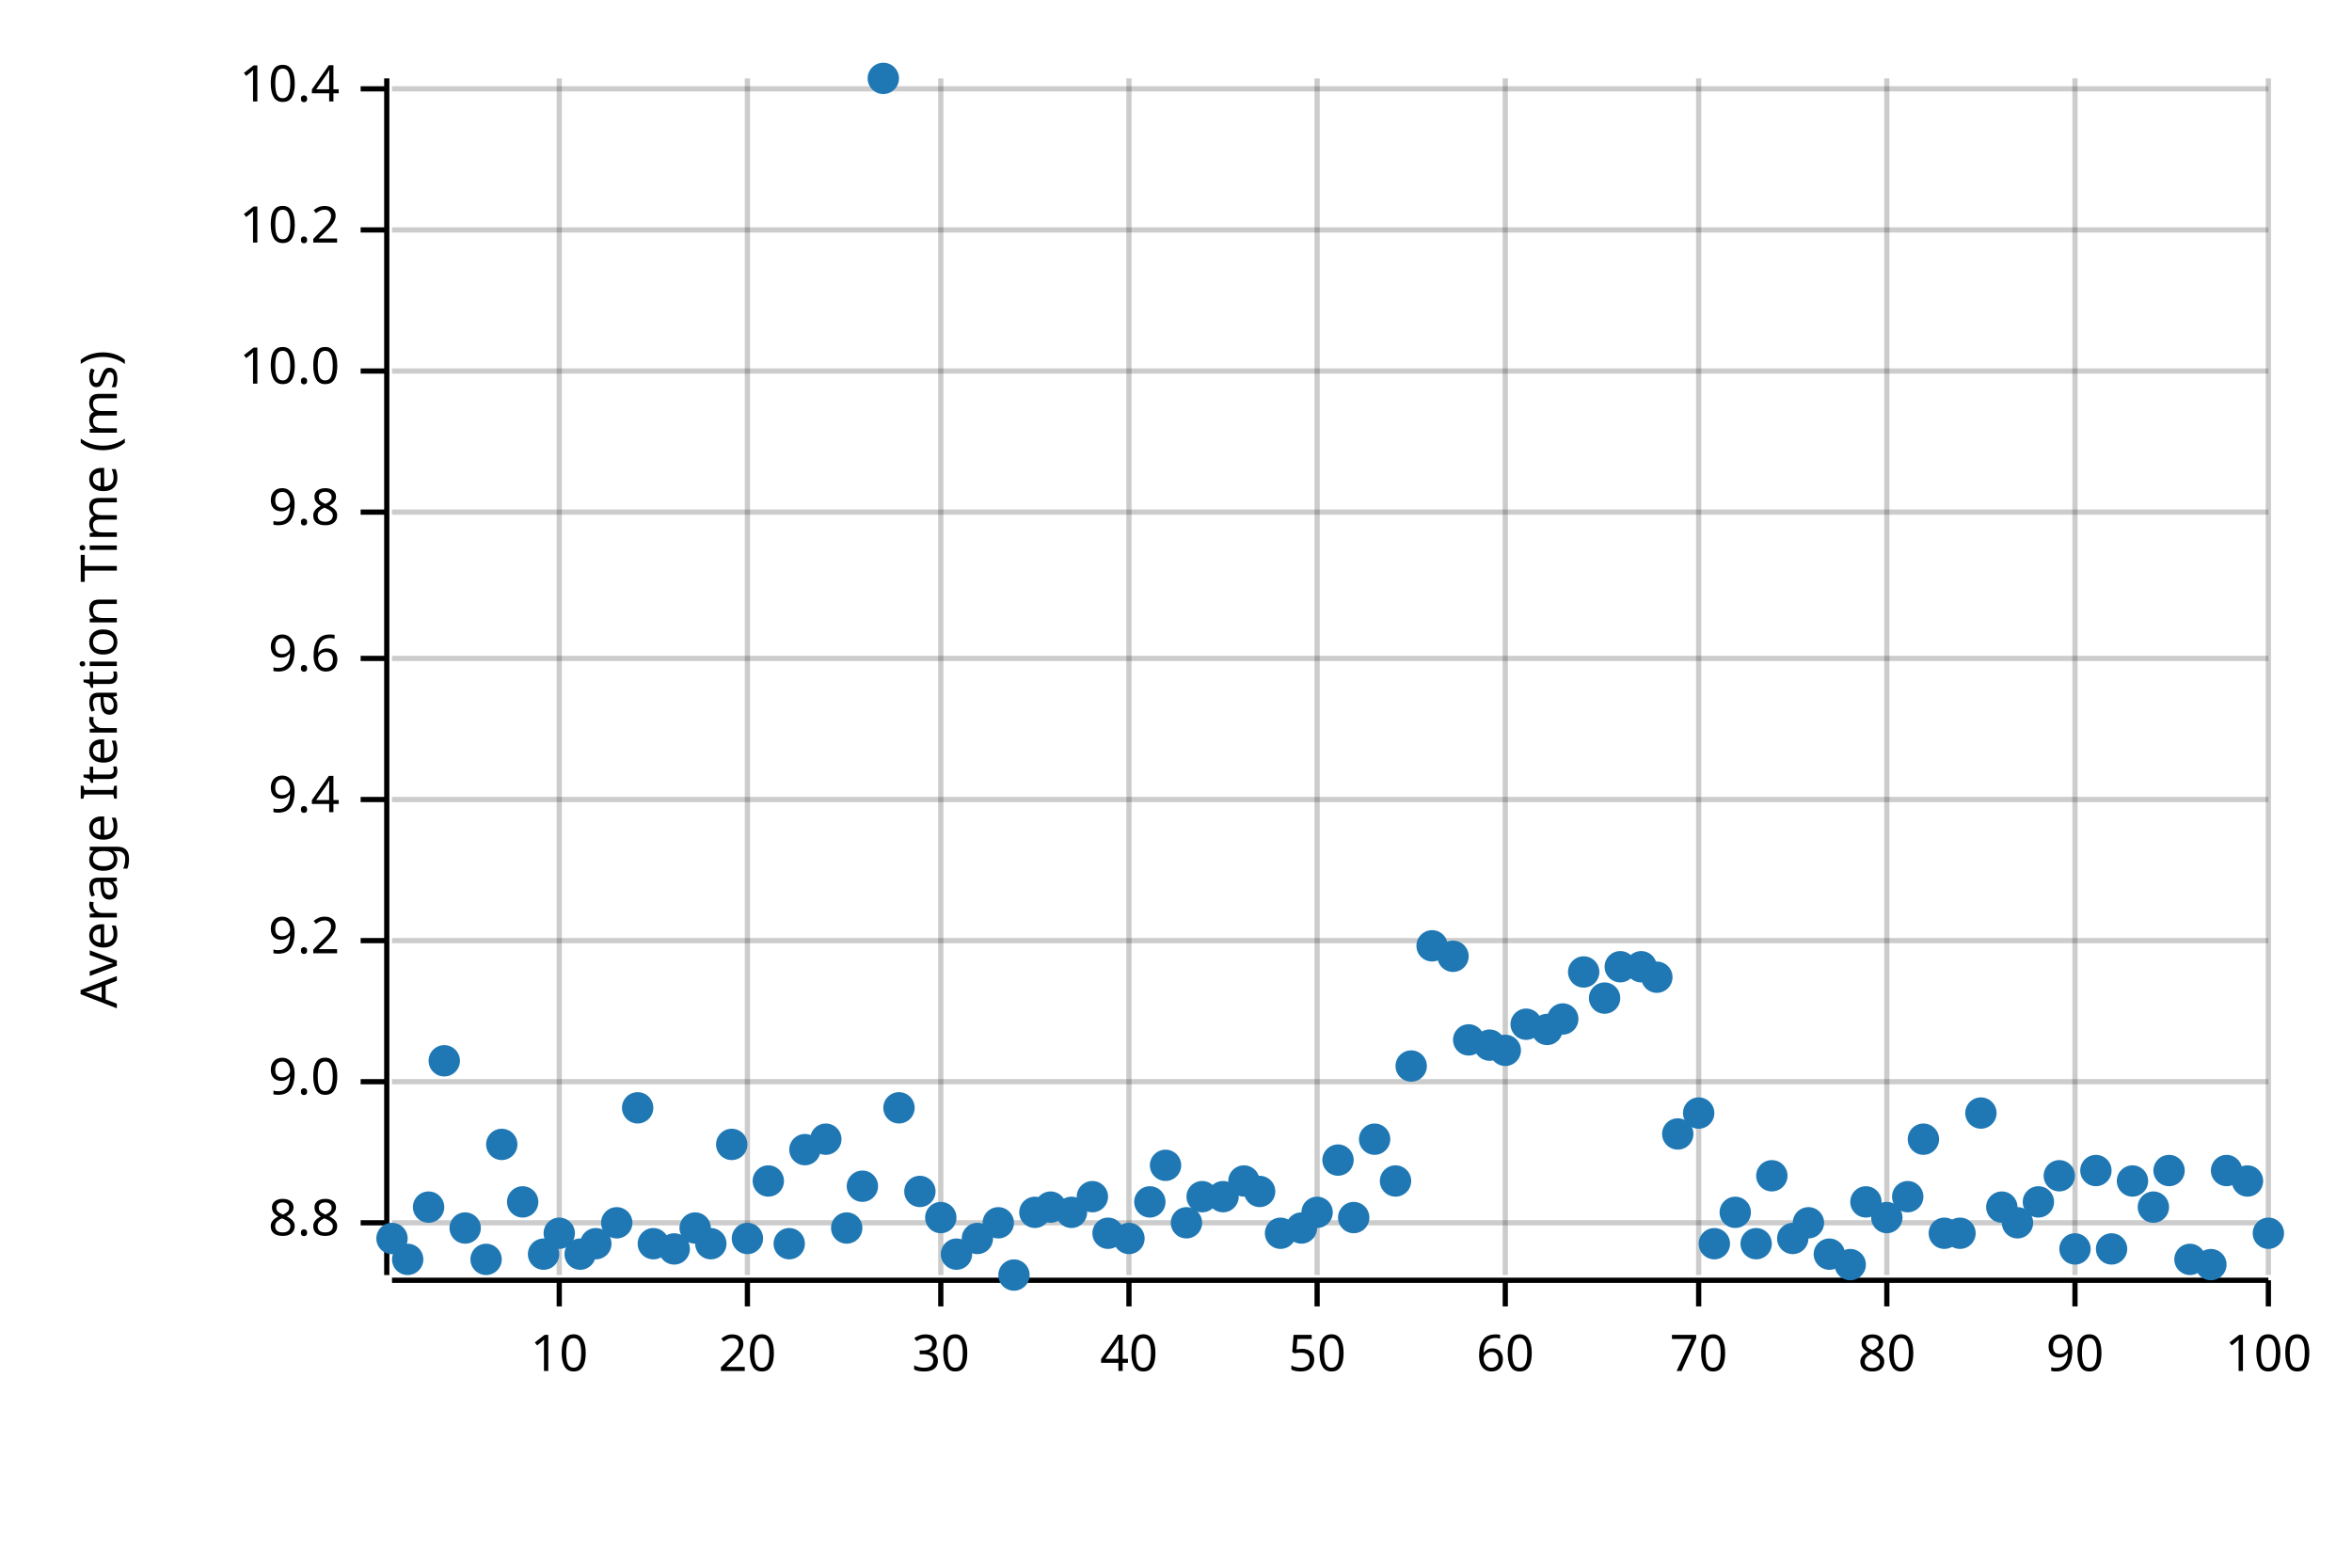
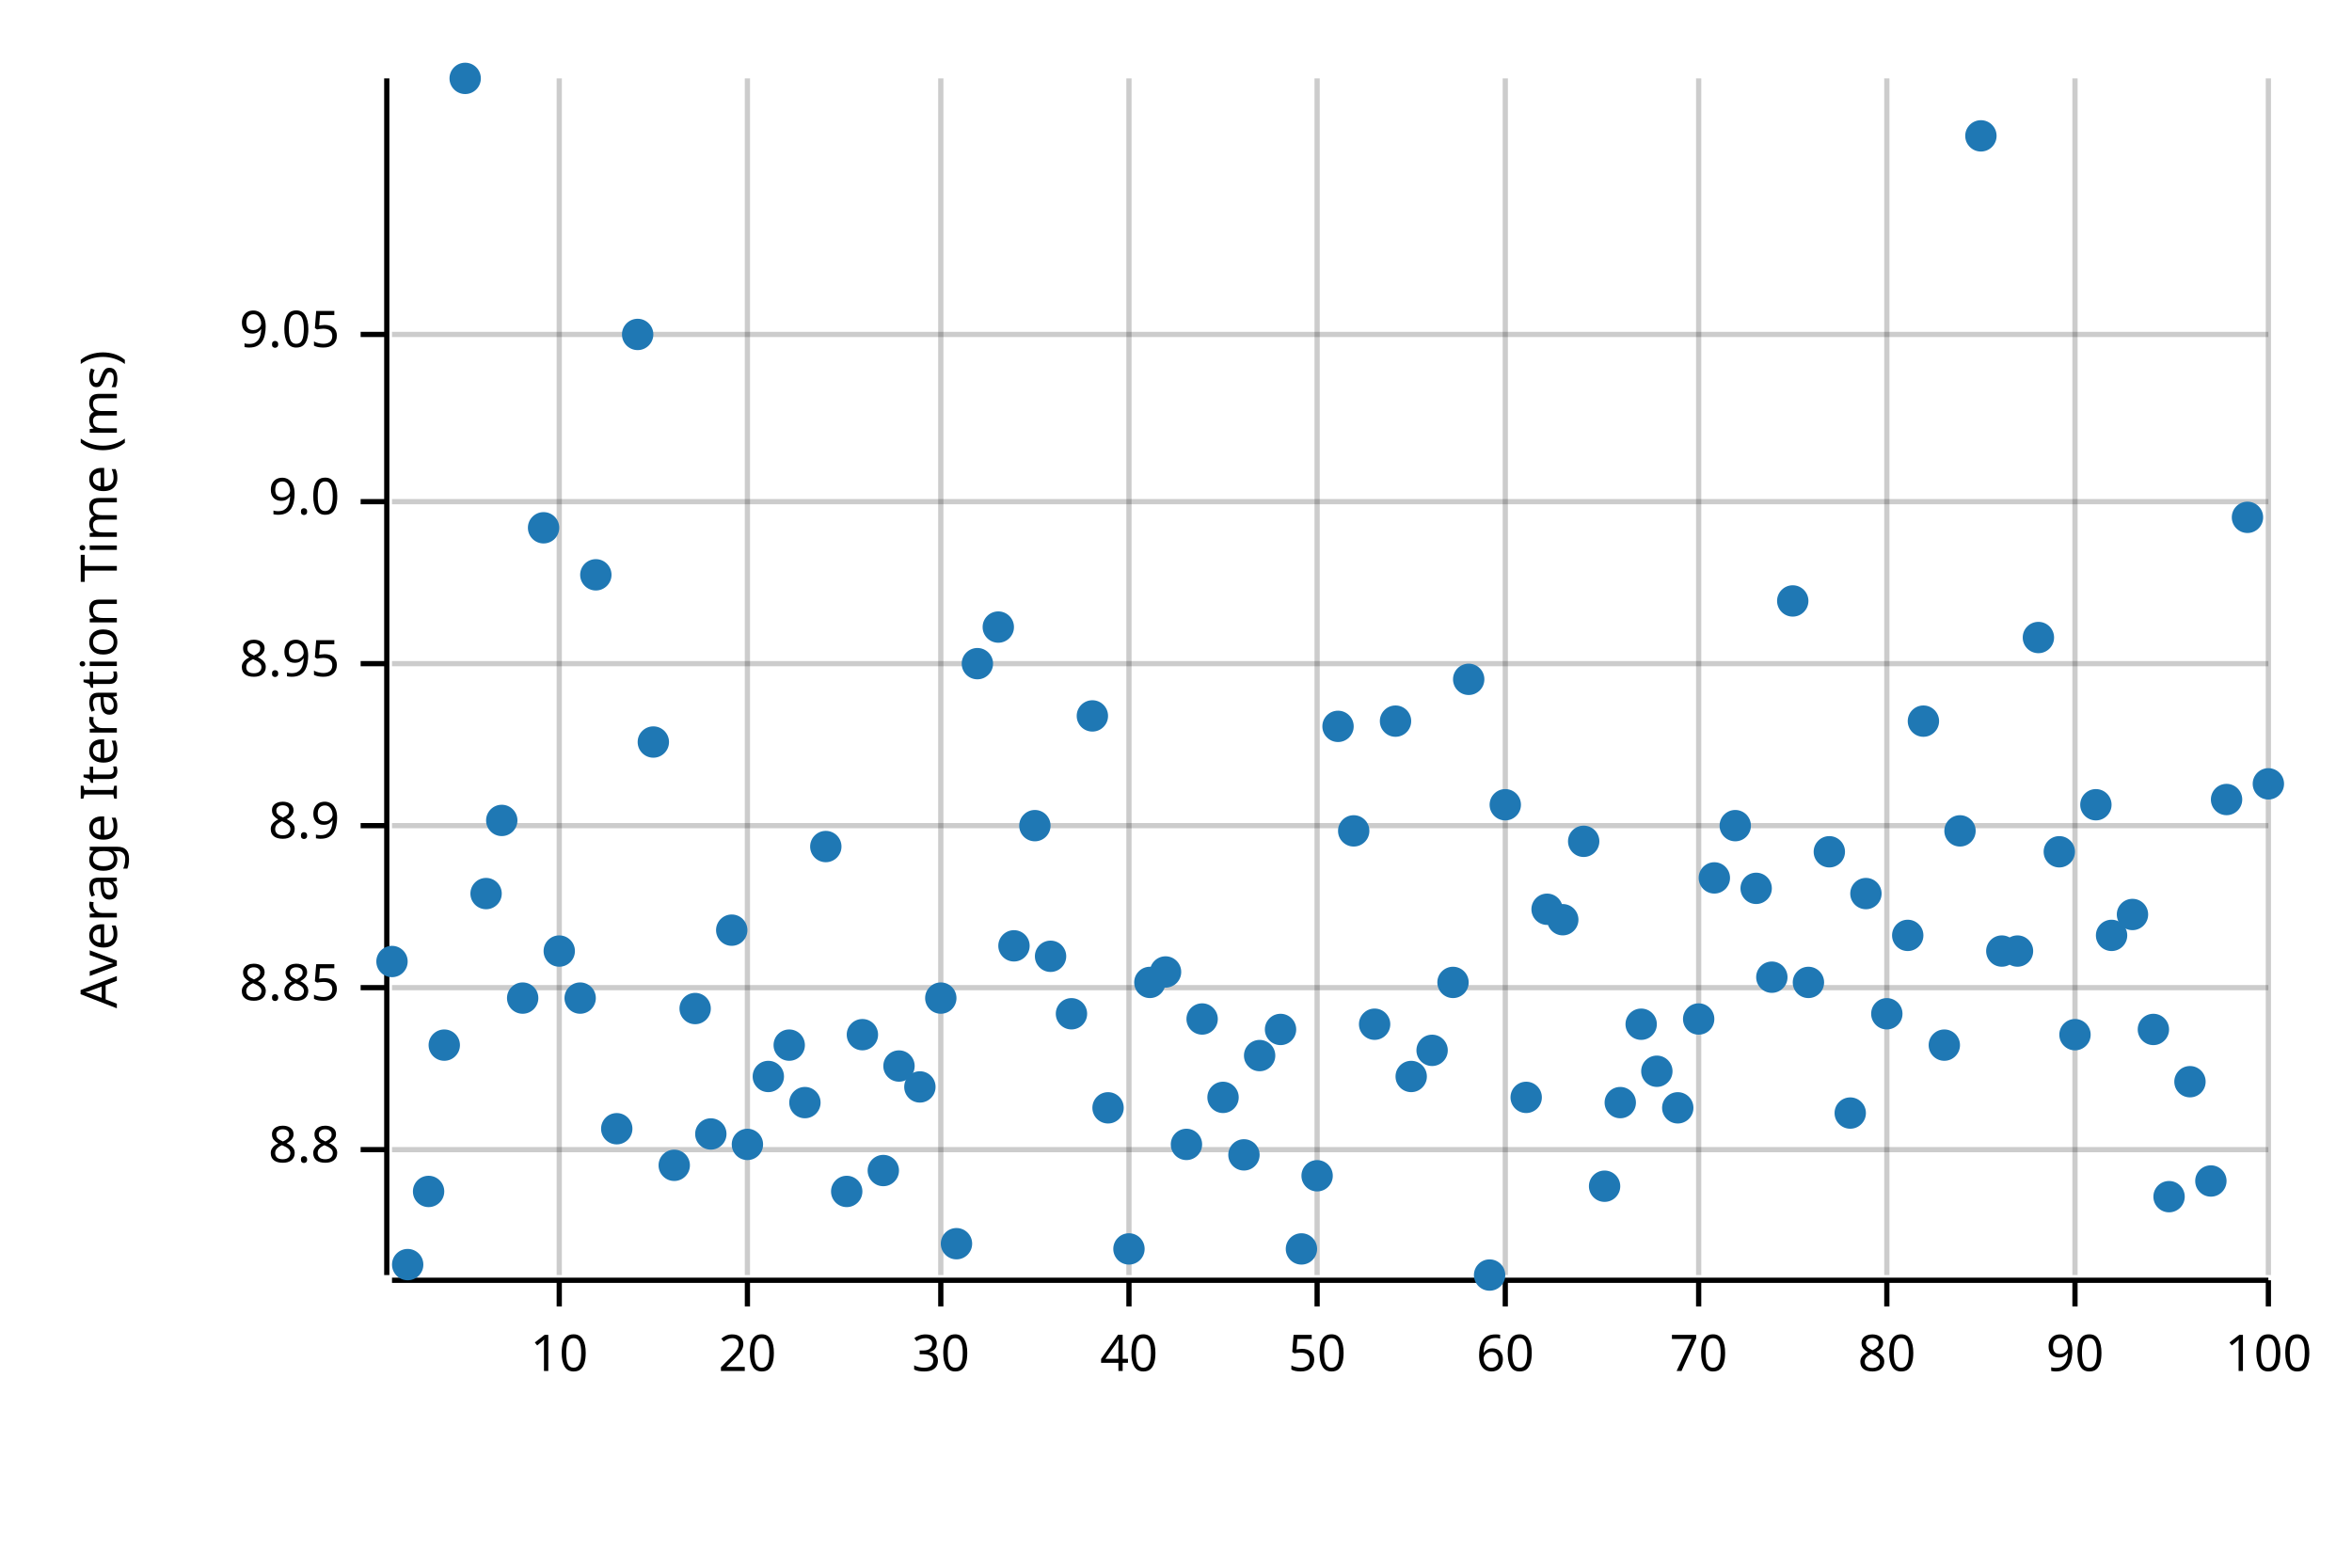
<svg xmlns="http://www.w3.org/2000/svg" width="450" height="300" viewBox="0 0 450 300">
  <text x="15" y="130" dy="0.76em" text-anchor="middle" font-family="sans-serif" font-size="9.677" opacity="1" fill="#000000" transform="rotate(270, 15, 130)">
Average Iteration Time (ms)
</text>
  <line opacity="0.2" stroke="#000000" stroke-width="1" x1="107" y1="244" x2="107" y2="15" />
  <line opacity="0.2" stroke="#000000" stroke-width="1" x1="143" y1="244" x2="143" y2="15" />
  <line opacity="0.2" stroke="#000000" stroke-width="1" x1="180" y1="244" x2="180" y2="15" />
  <line opacity="0.2" stroke="#000000" stroke-width="1" x1="216" y1="244" x2="216" y2="15" />
  <line opacity="0.2" stroke="#000000" stroke-width="1" x1="252" y1="244" x2="252" y2="15" />
  <line opacity="0.2" stroke="#000000" stroke-width="1" x1="288" y1="244" x2="288" y2="15" />
  <line opacity="0.2" stroke="#000000" stroke-width="1" x1="325" y1="244" x2="325" y2="15" />
  <line opacity="0.2" stroke="#000000" stroke-width="1" x1="361" y1="244" x2="361" y2="15" />
  <line opacity="0.2" stroke="#000000" stroke-width="1" x1="397" y1="244" x2="397" y2="15" />
  <line opacity="0.2" stroke="#000000" stroke-width="1" x1="434" y1="244" x2="434" y2="15" />
-   <line opacity="0.2" stroke="#000000" stroke-width="1" x1="75" y1="234" x2="434" y2="234" />
-   <line opacity="0.2" stroke="#000000" stroke-width="1" x1="75" y1="207" x2="434" y2="207" />
-   <line opacity="0.2" stroke="#000000" stroke-width="1" x1="75" y1="180" x2="434" y2="180" />
-   <line opacity="0.2" stroke="#000000" stroke-width="1" x1="75" y1="153" x2="434" y2="153" />
-   <line opacity="0.2" stroke="#000000" stroke-width="1" x1="75" y1="126" x2="434" y2="126" />
-   <line opacity="0.2" stroke="#000000" stroke-width="1" x1="75" y1="98" x2="434" y2="98" />
-   <line opacity="0.2" stroke="#000000" stroke-width="1" x1="75" y1="71" x2="434" y2="71" />
-   <line opacity="0.2" stroke="#000000" stroke-width="1" x1="75" y1="44" x2="434" y2="44" />
-   <line opacity="0.2" stroke="#000000" stroke-width="1" x1="75" y1="17" x2="434" y2="17" />
+   <line opacity="0.2" stroke="#000000" stroke-width="1" x1="75" y1="220" x2="434" y2="220" />
+   <line opacity="0.2" stroke="#000000" stroke-width="1" x1="75" y1="189" x2="434" y2="189" />
+   <line opacity="0.2" stroke="#000000" stroke-width="1" x1="75" y1="158" x2="434" y2="158" />
+   <line opacity="0.2" stroke="#000000" stroke-width="1" x1="75" y1="127" x2="434" y2="127" />
+   <line opacity="0.2" stroke="#000000" stroke-width="1" x1="75" y1="96" x2="434" y2="96" />
+   <line opacity="0.2" stroke="#000000" stroke-width="1" x1="75" y1="64" x2="434" y2="64" />
  <polyline fill="none" opacity="1" stroke="#000000" stroke-width="1" points="74,15 74,244 " />
-   <text x="65" y="234" dy="0.5ex" text-anchor="end" font-family="sans-serif" font-size="9.677" opacity="1" fill="#000000">
+   <text x="65" y="220" dy="0.5ex" text-anchor="end" font-family="sans-serif" font-size="9.677" opacity="1" fill="#000000">
8.8
</text>
-   <polyline fill="none" opacity="1" stroke="#000000" stroke-width="1" points="69,234 74,234 " />
-   <text x="65" y="207" dy="0.5ex" text-anchor="end" font-family="sans-serif" font-size="9.677" opacity="1" fill="#000000">
+   <polyline fill="none" opacity="1" stroke="#000000" stroke-width="1" points="69,220 74,220 " />
+   <text x="65" y="189" dy="0.5ex" text-anchor="end" font-family="sans-serif" font-size="9.677" opacity="1" fill="#000000">
+ 8.85
+ </text>
+   <polyline fill="none" opacity="1" stroke="#000000" stroke-width="1" points="69,189 74,189 " />
+   <text x="65" y="158" dy="0.5ex" text-anchor="end" font-family="sans-serif" font-size="9.677" opacity="1" fill="#000000">
+ 8.9
+ </text>
+   <polyline fill="none" opacity="1" stroke="#000000" stroke-width="1" points="69,158 74,158 " />
+   <text x="65" y="127" dy="0.5ex" text-anchor="end" font-family="sans-serif" font-size="9.677" opacity="1" fill="#000000">
+ 8.95
+ </text>
+   <polyline fill="none" opacity="1" stroke="#000000" stroke-width="1" points="69,127 74,127 " />
+   <text x="65" y="96" dy="0.5ex" text-anchor="end" font-family="sans-serif" font-size="9.677" opacity="1" fill="#000000">
9.0
</text>
-   <polyline fill="none" opacity="1" stroke="#000000" stroke-width="1" points="69,207 74,207 " />
-   <text x="65" y="180" dy="0.5ex" text-anchor="end" font-family="sans-serif" font-size="9.677" opacity="1" fill="#000000">
- 9.2
+   <polyline fill="none" opacity="1" stroke="#000000" stroke-width="1" points="69,96 74,96 " />
+   <text x="65" y="64" dy="0.5ex" text-anchor="end" font-family="sans-serif" font-size="9.677" opacity="1" fill="#000000">
+ 9.05
</text>
-   <polyline fill="none" opacity="1" stroke="#000000" stroke-width="1" points="69,180 74,180 " />
-   <text x="65" y="153" dy="0.5ex" text-anchor="end" font-family="sans-serif" font-size="9.677" opacity="1" fill="#000000">
- 9.4
- </text>
-   <polyline fill="none" opacity="1" stroke="#000000" stroke-width="1" points="69,153 74,153 " />
-   <text x="65" y="126" dy="0.5ex" text-anchor="end" font-family="sans-serif" font-size="9.677" opacity="1" fill="#000000">
- 9.6
- </text>
-   <polyline fill="none" opacity="1" stroke="#000000" stroke-width="1" points="69,126 74,126 " />
-   <text x="65" y="98" dy="0.5ex" text-anchor="end" font-family="sans-serif" font-size="9.677" opacity="1" fill="#000000">
- 9.8
- </text>
-   <polyline fill="none" opacity="1" stroke="#000000" stroke-width="1" points="69,98 74,98 " />
-   <text x="65" y="71" dy="0.5ex" text-anchor="end" font-family="sans-serif" font-size="9.677" opacity="1" fill="#000000">
- 10.0
- </text>
-   <polyline fill="none" opacity="1" stroke="#000000" stroke-width="1" points="69,71 74,71 " />
-   <text x="65" y="44" dy="0.5ex" text-anchor="end" font-family="sans-serif" font-size="9.677" opacity="1" fill="#000000">
- 10.2
- </text>
-   <polyline fill="none" opacity="1" stroke="#000000" stroke-width="1" points="69,44 74,44 " />
-   <text x="65" y="17" dy="0.5ex" text-anchor="end" font-family="sans-serif" font-size="9.677" opacity="1" fill="#000000">
- 10.4
- </text>
-   <polyline fill="none" opacity="1" stroke="#000000" stroke-width="1" points="69,17 74,17 " />
+   <polyline fill="none" opacity="1" stroke="#000000" stroke-width="1" points="69,64 74,64 " />
  <polyline fill="none" opacity="1" stroke="#000000" stroke-width="1" points="75,245 434,245 " />
  <text x="107" y="255" dy="0.76em" text-anchor="middle" font-family="sans-serif" font-size="9.677" opacity="1" fill="#000000">
10
</text>
  <polyline fill="none" opacity="1" stroke="#000000" stroke-width="1" points="107,245 107,250 " />
  <text x="143" y="255" dy="0.76em" text-anchor="middle" font-family="sans-serif" font-size="9.677" opacity="1" fill="#000000">
20
</text>
  <polyline fill="none" opacity="1" stroke="#000000" stroke-width="1" points="143,245 143,250 " />
  <text x="180" y="255" dy="0.76em" text-anchor="middle" font-family="sans-serif" font-size="9.677" opacity="1" fill="#000000">
30
</text>
  <polyline fill="none" opacity="1" stroke="#000000" stroke-width="1" points="180,245 180,250 " />
  <text x="216" y="255" dy="0.76em" text-anchor="middle" font-family="sans-serif" font-size="9.677" opacity="1" fill="#000000">
40
</text>
  <polyline fill="none" opacity="1" stroke="#000000" stroke-width="1" points="216,245 216,250 " />
  <text x="252" y="255" dy="0.76em" text-anchor="middle" font-family="sans-serif" font-size="9.677" opacity="1" fill="#000000">
50
</text>
  <polyline fill="none" opacity="1" stroke="#000000" stroke-width="1" points="252,245 252,250 " />
  <text x="288" y="255" dy="0.76em" text-anchor="middle" font-family="sans-serif" font-size="9.677" opacity="1" fill="#000000">
60
</text>
  <polyline fill="none" opacity="1" stroke="#000000" stroke-width="1" points="288,245 288,250 " />
  <text x="325" y="255" dy="0.76em" text-anchor="middle" font-family="sans-serif" font-size="9.677" opacity="1" fill="#000000">
70
</text>
  <polyline fill="none" opacity="1" stroke="#000000" stroke-width="1" points="325,245 325,250 " />
  <text x="361" y="255" dy="0.76em" text-anchor="middle" font-family="sans-serif" font-size="9.677" opacity="1" fill="#000000">
80
</text>
  <polyline fill="none" opacity="1" stroke="#000000" stroke-width="1" points="361,245 361,250 " />
  <text x="397" y="255" dy="0.76em" text-anchor="middle" font-family="sans-serif" font-size="9.677" opacity="1" fill="#000000">
90
</text>
  <polyline fill="none" opacity="1" stroke="#000000" stroke-width="1" points="397,245 397,250 " />
  <text x="434" y="255" dy="0.76em" text-anchor="middle" font-family="sans-serif" font-size="9.677" opacity="1" fill="#000000">
100
</text>
  <polyline fill="none" opacity="1" stroke="#000000" stroke-width="1" points="434,245 434,250 " />
-   <circle cx="75" cy="237" r="3" opacity="1" fill="#1F78B4" stroke="none" stroke-width="1" />
-   <circle cx="78" cy="241" r="3" opacity="1" fill="#1F78B4" stroke="none" stroke-width="1" />
-   <circle cx="82" cy="231" r="3" opacity="1" fill="#1F78B4" stroke="none" stroke-width="1" />
-   <circle cx="85" cy="203" r="3" opacity="1" fill="#1F78B4" stroke="none" stroke-width="1" />
-   <circle cx="89" cy="235" r="3" opacity="1" fill="#1F78B4" stroke="none" stroke-width="1" />
-   <circle cx="93" cy="241" r="3" opacity="1" fill="#1F78B4" stroke="none" stroke-width="1" />
-   <circle cx="96" cy="219" r="3" opacity="1" fill="#1F78B4" stroke="none" stroke-width="1" />
-   <circle cx="100" cy="230" r="3" opacity="1" fill="#1F78B4" stroke="none" stroke-width="1" />
-   <circle cx="104" cy="240" r="3" opacity="1" fill="#1F78B4" stroke="none" stroke-width="1" />
-   <circle cx="107" cy="236" r="3" opacity="1" fill="#1F78B4" stroke="none" stroke-width="1" />
-   <circle cx="111" cy="240" r="3" opacity="1" fill="#1F78B4" stroke="none" stroke-width="1" />
-   <circle cx="114" cy="238" r="3" opacity="1" fill="#1F78B4" stroke="none" stroke-width="1" />
-   <circle cx="118" cy="234" r="3" opacity="1" fill="#1F78B4" stroke="none" stroke-width="1" />
-   <circle cx="122" cy="212" r="3" opacity="1" fill="#1F78B4" stroke="none" stroke-width="1" />
-   <circle cx="125" cy="238" r="3" opacity="1" fill="#1F78B4" stroke="none" stroke-width="1" />
-   <circle cx="129" cy="239" r="3" opacity="1" fill="#1F78B4" stroke="none" stroke-width="1" />
-   <circle cx="133" cy="235" r="3" opacity="1" fill="#1F78B4" stroke="none" stroke-width="1" />
-   <circle cx="136" cy="238" r="3" opacity="1" fill="#1F78B4" stroke="none" stroke-width="1" />
-   <circle cx="140" cy="219" r="3" opacity="1" fill="#1F78B4" stroke="none" stroke-width="1" />
-   <circle cx="143" cy="237" r="3" opacity="1" fill="#1F78B4" stroke="none" stroke-width="1" />
-   <circle cx="147" cy="226" r="3" opacity="1" fill="#1F78B4" stroke="none" stroke-width="1" />
-   <circle cx="151" cy="238" r="3" opacity="1" fill="#1F78B4" stroke="none" stroke-width="1" />
-   <circle cx="154" cy="220" r="3" opacity="1" fill="#1F78B4" stroke="none" stroke-width="1" />
-   <circle cx="158" cy="218" r="3" opacity="1" fill="#1F78B4" stroke="none" stroke-width="1" />
-   <circle cx="162" cy="235" r="3" opacity="1" fill="#1F78B4" stroke="none" stroke-width="1" />
-   <circle cx="165" cy="227" r="3" opacity="1" fill="#1F78B4" stroke="none" stroke-width="1" />
-   <circle cx="169" cy="15" r="3" opacity="1" fill="#1F78B4" stroke="none" stroke-width="1" />
-   <circle cx="172" cy="212" r="3" opacity="1" fill="#1F78B4" stroke="none" stroke-width="1" />
-   <circle cx="176" cy="228" r="3" opacity="1" fill="#1F78B4" stroke="none" stroke-width="1" />
-   <circle cx="180" cy="233" r="3" opacity="1" fill="#1F78B4" stroke="none" stroke-width="1" />
-   <circle cx="183" cy="240" r="3" opacity="1" fill="#1F78B4" stroke="none" stroke-width="1" />
-   <circle cx="187" cy="237" r="3" opacity="1" fill="#1F78B4" stroke="none" stroke-width="1" />
-   <circle cx="191" cy="234" r="3" opacity="1" fill="#1F78B4" stroke="none" stroke-width="1" />
-   <circle cx="194" cy="244" r="3" opacity="1" fill="#1F78B4" stroke="none" stroke-width="1" />
-   <circle cx="198" cy="232" r="3" opacity="1" fill="#1F78B4" stroke="none" stroke-width="1" />
-   <circle cx="201" cy="231" r="3" opacity="1" fill="#1F78B4" stroke="none" stroke-width="1" />
-   <circle cx="205" cy="232" r="3" opacity="1" fill="#1F78B4" stroke="none" stroke-width="1" />
-   <circle cx="209" cy="229" r="3" opacity="1" fill="#1F78B4" stroke="none" stroke-width="1" />
-   <circle cx="212" cy="236" r="3" opacity="1" fill="#1F78B4" stroke="none" stroke-width="1" />
-   <circle cx="216" cy="237" r="3" opacity="1" fill="#1F78B4" stroke="none" stroke-width="1" />
-   <circle cx="220" cy="230" r="3" opacity="1" fill="#1F78B4" stroke="none" stroke-width="1" />
-   <circle cx="223" cy="223" r="3" opacity="1" fill="#1F78B4" stroke="none" stroke-width="1" />
-   <circle cx="227" cy="234" r="3" opacity="1" fill="#1F78B4" stroke="none" stroke-width="1" />
-   <circle cx="230" cy="229" r="3" opacity="1" fill="#1F78B4" stroke="none" stroke-width="1" />
-   <circle cx="234" cy="229" r="3" opacity="1" fill="#1F78B4" stroke="none" stroke-width="1" />
-   <circle cx="238" cy="226" r="3" opacity="1" fill="#1F78B4" stroke="none" stroke-width="1" />
-   <circle cx="241" cy="228" r="3" opacity="1" fill="#1F78B4" stroke="none" stroke-width="1" />
-   <circle cx="245" cy="236" r="3" opacity="1" fill="#1F78B4" stroke="none" stroke-width="1" />
-   <circle cx="249" cy="235" r="3" opacity="1" fill="#1F78B4" stroke="none" stroke-width="1" />
-   <circle cx="252" cy="232" r="3" opacity="1" fill="#1F78B4" stroke="none" stroke-width="1" />
-   <circle cx="256" cy="222" r="3" opacity="1" fill="#1F78B4" stroke="none" stroke-width="1" />
-   <circle cx="259" cy="233" r="3" opacity="1" fill="#1F78B4" stroke="none" stroke-width="1" />
-   <circle cx="263" cy="218" r="3" opacity="1" fill="#1F78B4" stroke="none" stroke-width="1" />
-   <circle cx="267" cy="226" r="3" opacity="1" fill="#1F78B4" stroke="none" stroke-width="1" />
-   <circle cx="270" cy="204" r="3" opacity="1" fill="#1F78B4" stroke="none" stroke-width="1" />
-   <circle cx="274" cy="181" r="3" opacity="1" fill="#1F78B4" stroke="none" stroke-width="1" />
-   <circle cx="278" cy="183" r="3" opacity="1" fill="#1F78B4" stroke="none" stroke-width="1" />
-   <circle cx="281" cy="199" r="3" opacity="1" fill="#1F78B4" stroke="none" stroke-width="1" />
-   <circle cx="285" cy="200" r="3" opacity="1" fill="#1F78B4" stroke="none" stroke-width="1" />
-   <circle cx="288" cy="201" r="3" opacity="1" fill="#1F78B4" stroke="none" stroke-width="1" />
-   <circle cx="292" cy="196" r="3" opacity="1" fill="#1F78B4" stroke="none" stroke-width="1" />
-   <circle cx="296" cy="197" r="3" opacity="1" fill="#1F78B4" stroke="none" stroke-width="1" />
-   <circle cx="299" cy="195" r="3" opacity="1" fill="#1F78B4" stroke="none" stroke-width="1" />
-   <circle cx="303" cy="186" r="3" opacity="1" fill="#1F78B4" stroke="none" stroke-width="1" />
-   <circle cx="307" cy="191" r="3" opacity="1" fill="#1F78B4" stroke="none" stroke-width="1" />
-   <circle cx="310" cy="185" r="3" opacity="1" fill="#1F78B4" stroke="none" stroke-width="1" />
-   <circle cx="314" cy="185" r="3" opacity="1" fill="#1F78B4" stroke="none" stroke-width="1" />
-   <circle cx="317" cy="187" r="3" opacity="1" fill="#1F78B4" stroke="none" stroke-width="1" />
-   <circle cx="321" cy="217" r="3" opacity="1" fill="#1F78B4" stroke="none" stroke-width="1" />
-   <circle cx="325" cy="213" r="3" opacity="1" fill="#1F78B4" stroke="none" stroke-width="1" />
-   <circle cx="328" cy="238" r="3" opacity="1" fill="#1F78B4" stroke="none" stroke-width="1" />
-   <circle cx="332" cy="232" r="3" opacity="1" fill="#1F78B4" stroke="none" stroke-width="1" />
-   <circle cx="336" cy="238" r="3" opacity="1" fill="#1F78B4" stroke="none" stroke-width="1" />
-   <circle cx="339" cy="225" r="3" opacity="1" fill="#1F78B4" stroke="none" stroke-width="1" />
-   <circle cx="343" cy="237" r="3" opacity="1" fill="#1F78B4" stroke="none" stroke-width="1" />
-   <circle cx="346" cy="234" r="3" opacity="1" fill="#1F78B4" stroke="none" stroke-width="1" />
-   <circle cx="350" cy="240" r="3" opacity="1" fill="#1F78B4" stroke="none" stroke-width="1" />
-   <circle cx="354" cy="242" r="3" opacity="1" fill="#1F78B4" stroke="none" stroke-width="1" />
-   <circle cx="357" cy="230" r="3" opacity="1" fill="#1F78B4" stroke="none" stroke-width="1" />
-   <circle cx="361" cy="233" r="3" opacity="1" fill="#1F78B4" stroke="none" stroke-width="1" />
-   <circle cx="365" cy="229" r="3" opacity="1" fill="#1F78B4" stroke="none" stroke-width="1" />
-   <circle cx="368" cy="218" r="3" opacity="1" fill="#1F78B4" stroke="none" stroke-width="1" />
-   <circle cx="372" cy="236" r="3" opacity="1" fill="#1F78B4" stroke="none" stroke-width="1" />
-   <circle cx="375" cy="236" r="3" opacity="1" fill="#1F78B4" stroke="none" stroke-width="1" />
-   <circle cx="379" cy="213" r="3" opacity="1" fill="#1F78B4" stroke="none" stroke-width="1" />
-   <circle cx="383" cy="231" r="3" opacity="1" fill="#1F78B4" stroke="none" stroke-width="1" />
-   <circle cx="386" cy="234" r="3" opacity="1" fill="#1F78B4" stroke="none" stroke-width="1" />
-   <circle cx="390" cy="230" r="3" opacity="1" fill="#1F78B4" stroke="none" stroke-width="1" />
-   <circle cx="394" cy="225" r="3" opacity="1" fill="#1F78B4" stroke="none" stroke-width="1" />
-   <circle cx="397" cy="239" r="3" opacity="1" fill="#1F78B4" stroke="none" stroke-width="1" />
-   <circle cx="401" cy="224" r="3" opacity="1" fill="#1F78B4" stroke="none" stroke-width="1" />
-   <circle cx="404" cy="239" r="3" opacity="1" fill="#1F78B4" stroke="none" stroke-width="1" />
-   <circle cx="408" cy="226" r="3" opacity="1" fill="#1F78B4" stroke="none" stroke-width="1" />
-   <circle cx="412" cy="231" r="3" opacity="1" fill="#1F78B4" stroke="none" stroke-width="1" />
-   <circle cx="415" cy="224" r="3" opacity="1" fill="#1F78B4" stroke="none" stroke-width="1" />
-   <circle cx="419" cy="241" r="3" opacity="1" fill="#1F78B4" stroke="none" stroke-width="1" />
-   <circle cx="423" cy="242" r="3" opacity="1" fill="#1F78B4" stroke="none" stroke-width="1" />
-   <circle cx="426" cy="224" r="3" opacity="1" fill="#1F78B4" stroke="none" stroke-width="1" />
-   <circle cx="430" cy="226" r="3" opacity="1" fill="#1F78B4" stroke="none" stroke-width="1" />
-   <circle cx="434" cy="236" r="3" opacity="1" fill="#1F78B4" stroke="none" stroke-width="1" />
+   <circle cx="75" cy="184" r="3" opacity="1" fill="#1F78B4" stroke="none" stroke-width="1" />
+   <circle cx="78" cy="242" r="3" opacity="1" fill="#1F78B4" stroke="none" stroke-width="1" />
+   <circle cx="82" cy="228" r="3" opacity="1" fill="#1F78B4" stroke="none" stroke-width="1" />
+   <circle cx="85" cy="200" r="3" opacity="1" fill="#1F78B4" stroke="none" stroke-width="1" />
+   <circle cx="89" cy="15" r="3" opacity="1" fill="#1F78B4" stroke="none" stroke-width="1" />
+   <circle cx="93" cy="171" r="3" opacity="1" fill="#1F78B4" stroke="none" stroke-width="1" />
+   <circle cx="96" cy="157" r="3" opacity="1" fill="#1F78B4" stroke="none" stroke-width="1" />
+   <circle cx="100" cy="191" r="3" opacity="1" fill="#1F78B4" stroke="none" stroke-width="1" />
+   <circle cx="104" cy="101" r="3" opacity="1" fill="#1F78B4" stroke="none" stroke-width="1" />
+   <circle cx="107" cy="182" r="3" opacity="1" fill="#1F78B4" stroke="none" stroke-width="1" />
+   <circle cx="111" cy="191" r="3" opacity="1" fill="#1F78B4" stroke="none" stroke-width="1" />
+   <circle cx="114" cy="110" r="3" opacity="1" fill="#1F78B4" stroke="none" stroke-width="1" />
+   <circle cx="118" cy="216" r="3" opacity="1" fill="#1F78B4" stroke="none" stroke-width="1" />
+   <circle cx="122" cy="64" r="3" opacity="1" fill="#1F78B4" stroke="none" stroke-width="1" />
+   <circle cx="125" cy="142" r="3" opacity="1" fill="#1F78B4" stroke="none" stroke-width="1" />
+   <circle cx="129" cy="223" r="3" opacity="1" fill="#1F78B4" stroke="none" stroke-width="1" />
+   <circle cx="133" cy="193" r="3" opacity="1" fill="#1F78B4" stroke="none" stroke-width="1" />
+   <circle cx="136" cy="217" r="3" opacity="1" fill="#1F78B4" stroke="none" stroke-width="1" />
+   <circle cx="140" cy="178" r="3" opacity="1" fill="#1F78B4" stroke="none" stroke-width="1" />
+   <circle cx="143" cy="219" r="3" opacity="1" fill="#1F78B4" stroke="none" stroke-width="1" />
+   <circle cx="147" cy="206" r="3" opacity="1" fill="#1F78B4" stroke="none" stroke-width="1" />
+   <circle cx="151" cy="200" r="3" opacity="1" fill="#1F78B4" stroke="none" stroke-width="1" />
+   <circle cx="154" cy="211" r="3" opacity="1" fill="#1F78B4" stroke="none" stroke-width="1" />
+   <circle cx="158" cy="162" r="3" opacity="1" fill="#1F78B4" stroke="none" stroke-width="1" />
+   <circle cx="162" cy="228" r="3" opacity="1" fill="#1F78B4" stroke="none" stroke-width="1" />
+   <circle cx="165" cy="198" r="3" opacity="1" fill="#1F78B4" stroke="none" stroke-width="1" />
+   <circle cx="169" cy="224" r="3" opacity="1" fill="#1F78B4" stroke="none" stroke-width="1" />
+   <circle cx="172" cy="204" r="3" opacity="1" fill="#1F78B4" stroke="none" stroke-width="1" />
+   <circle cx="176" cy="208" r="3" opacity="1" fill="#1F78B4" stroke="none" stroke-width="1" />
+   <circle cx="180" cy="191" r="3" opacity="1" fill="#1F78B4" stroke="none" stroke-width="1" />
+   <circle cx="183" cy="238" r="3" opacity="1" fill="#1F78B4" stroke="none" stroke-width="1" />
+   <circle cx="187" cy="127" r="3" opacity="1" fill="#1F78B4" stroke="none" stroke-width="1" />
+   <circle cx="191" cy="120" r="3" opacity="1" fill="#1F78B4" stroke="none" stroke-width="1" />
+   <circle cx="194" cy="181" r="3" opacity="1" fill="#1F78B4" stroke="none" stroke-width="1" />
+   <circle cx="198" cy="158" r="3" opacity="1" fill="#1F78B4" stroke="none" stroke-width="1" />
+   <circle cx="201" cy="183" r="3" opacity="1" fill="#1F78B4" stroke="none" stroke-width="1" />
+   <circle cx="205" cy="194" r="3" opacity="1" fill="#1F78B4" stroke="none" stroke-width="1" />
+   <circle cx="209" cy="137" r="3" opacity="1" fill="#1F78B4" stroke="none" stroke-width="1" />
+   <circle cx="212" cy="212" r="3" opacity="1" fill="#1F78B4" stroke="none" stroke-width="1" />
+   <circle cx="216" cy="239" r="3" opacity="1" fill="#1F78B4" stroke="none" stroke-width="1" />
+   <circle cx="220" cy="188" r="3" opacity="1" fill="#1F78B4" stroke="none" stroke-width="1" />
+   <circle cx="223" cy="186" r="3" opacity="1" fill="#1F78B4" stroke="none" stroke-width="1" />
+   <circle cx="227" cy="219" r="3" opacity="1" fill="#1F78B4" stroke="none" stroke-width="1" />
+   <circle cx="230" cy="195" r="3" opacity="1" fill="#1F78B4" stroke="none" stroke-width="1" />
+   <circle cx="234" cy="210" r="3" opacity="1" fill="#1F78B4" stroke="none" stroke-width="1" />
+   <circle cx="238" cy="221" r="3" opacity="1" fill="#1F78B4" stroke="none" stroke-width="1" />
+   <circle cx="241" cy="202" r="3" opacity="1" fill="#1F78B4" stroke="none" stroke-width="1" />
+   <circle cx="245" cy="197" r="3" opacity="1" fill="#1F78B4" stroke="none" stroke-width="1" />
+   <circle cx="249" cy="239" r="3" opacity="1" fill="#1F78B4" stroke="none" stroke-width="1" />
+   <circle cx="252" cy="225" r="3" opacity="1" fill="#1F78B4" stroke="none" stroke-width="1" />
+   <circle cx="256" cy="139" r="3" opacity="1" fill="#1F78B4" stroke="none" stroke-width="1" />
+   <circle cx="259" cy="159" r="3" opacity="1" fill="#1F78B4" stroke="none" stroke-width="1" />
+   <circle cx="263" cy="196" r="3" opacity="1" fill="#1F78B4" stroke="none" stroke-width="1" />
+   <circle cx="267" cy="138" r="3" opacity="1" fill="#1F78B4" stroke="none" stroke-width="1" />
+   <circle cx="270" cy="206" r="3" opacity="1" fill="#1F78B4" stroke="none" stroke-width="1" />
+   <circle cx="274" cy="201" r="3" opacity="1" fill="#1F78B4" stroke="none" stroke-width="1" />
+   <circle cx="278" cy="188" r="3" opacity="1" fill="#1F78B4" stroke="none" stroke-width="1" />
+   <circle cx="281" cy="130" r="3" opacity="1" fill="#1F78B4" stroke="none" stroke-width="1" />
+   <circle cx="285" cy="244" r="3" opacity="1" fill="#1F78B4" stroke="none" stroke-width="1" />
+   <circle cx="288" cy="154" r="3" opacity="1" fill="#1F78B4" stroke="none" stroke-width="1" />
+   <circle cx="292" cy="210" r="3" opacity="1" fill="#1F78B4" stroke="none" stroke-width="1" />
+   <circle cx="296" cy="174" r="3" opacity="1" fill="#1F78B4" stroke="none" stroke-width="1" />
+   <circle cx="299" cy="176" r="3" opacity="1" fill="#1F78B4" stroke="none" stroke-width="1" />
+   <circle cx="303" cy="161" r="3" opacity="1" fill="#1F78B4" stroke="none" stroke-width="1" />
+   <circle cx="307" cy="227" r="3" opacity="1" fill="#1F78B4" stroke="none" stroke-width="1" />
+   <circle cx="310" cy="211" r="3" opacity="1" fill="#1F78B4" stroke="none" stroke-width="1" />
+   <circle cx="314" cy="196" r="3" opacity="1" fill="#1F78B4" stroke="none" stroke-width="1" />
+   <circle cx="317" cy="205" r="3" opacity="1" fill="#1F78B4" stroke="none" stroke-width="1" />
+   <circle cx="321" cy="212" r="3" opacity="1" fill="#1F78B4" stroke="none" stroke-width="1" />
+   <circle cx="325" cy="195" r="3" opacity="1" fill="#1F78B4" stroke="none" stroke-width="1" />
+   <circle cx="328" cy="168" r="3" opacity="1" fill="#1F78B4" stroke="none" stroke-width="1" />
+   <circle cx="332" cy="158" r="3" opacity="1" fill="#1F78B4" stroke="none" stroke-width="1" />
+   <circle cx="336" cy="170" r="3" opacity="1" fill="#1F78B4" stroke="none" stroke-width="1" />
+   <circle cx="339" cy="187" r="3" opacity="1" fill="#1F78B4" stroke="none" stroke-width="1" />
+   <circle cx="343" cy="115" r="3" opacity="1" fill="#1F78B4" stroke="none" stroke-width="1" />
+   <circle cx="346" cy="188" r="3" opacity="1" fill="#1F78B4" stroke="none" stroke-width="1" />
+   <circle cx="350" cy="163" r="3" opacity="1" fill="#1F78B4" stroke="none" stroke-width="1" />
+   <circle cx="354" cy="213" r="3" opacity="1" fill="#1F78B4" stroke="none" stroke-width="1" />
+   <circle cx="357" cy="171" r="3" opacity="1" fill="#1F78B4" stroke="none" stroke-width="1" />
+   <circle cx="361" cy="194" r="3" opacity="1" fill="#1F78B4" stroke="none" stroke-width="1" />
+   <circle cx="365" cy="179" r="3" opacity="1" fill="#1F78B4" stroke="none" stroke-width="1" />
+   <circle cx="368" cy="138" r="3" opacity="1" fill="#1F78B4" stroke="none" stroke-width="1" />
+   <circle cx="372" cy="200" r="3" opacity="1" fill="#1F78B4" stroke="none" stroke-width="1" />
+   <circle cx="375" cy="159" r="3" opacity="1" fill="#1F78B4" stroke="none" stroke-width="1" />
+   <circle cx="379" cy="26" r="3" opacity="1" fill="#1F78B4" stroke="none" stroke-width="1" />
+   <circle cx="383" cy="182" r="3" opacity="1" fill="#1F78B4" stroke="none" stroke-width="1" />
+   <circle cx="386" cy="182" r="3" opacity="1" fill="#1F78B4" stroke="none" stroke-width="1" />
+   <circle cx="390" cy="122" r="3" opacity="1" fill="#1F78B4" stroke="none" stroke-width="1" />
+   <circle cx="394" cy="163" r="3" opacity="1" fill="#1F78B4" stroke="none" stroke-width="1" />
+   <circle cx="397" cy="198" r="3" opacity="1" fill="#1F78B4" stroke="none" stroke-width="1" />
+   <circle cx="401" cy="154" r="3" opacity="1" fill="#1F78B4" stroke="none" stroke-width="1" />
+   <circle cx="404" cy="179" r="3" opacity="1" fill="#1F78B4" stroke="none" stroke-width="1" />
+   <circle cx="408" cy="175" r="3" opacity="1" fill="#1F78B4" stroke="none" stroke-width="1" />
+   <circle cx="412" cy="197" r="3" opacity="1" fill="#1F78B4" stroke="none" stroke-width="1" />
+   <circle cx="415" cy="229" r="3" opacity="1" fill="#1F78B4" stroke="none" stroke-width="1" />
+   <circle cx="419" cy="207" r="3" opacity="1" fill="#1F78B4" stroke="none" stroke-width="1" />
+   <circle cx="423" cy="226" r="3" opacity="1" fill="#1F78B4" stroke="none" stroke-width="1" />
+   <circle cx="426" cy="153" r="3" opacity="1" fill="#1F78B4" stroke="none" stroke-width="1" />
+   <circle cx="430" cy="99" r="3" opacity="1" fill="#1F78B4" stroke="none" stroke-width="1" />
+   <circle cx="434" cy="150" r="3" opacity="1" fill="#1F78B4" stroke="none" stroke-width="1" />
</svg>
